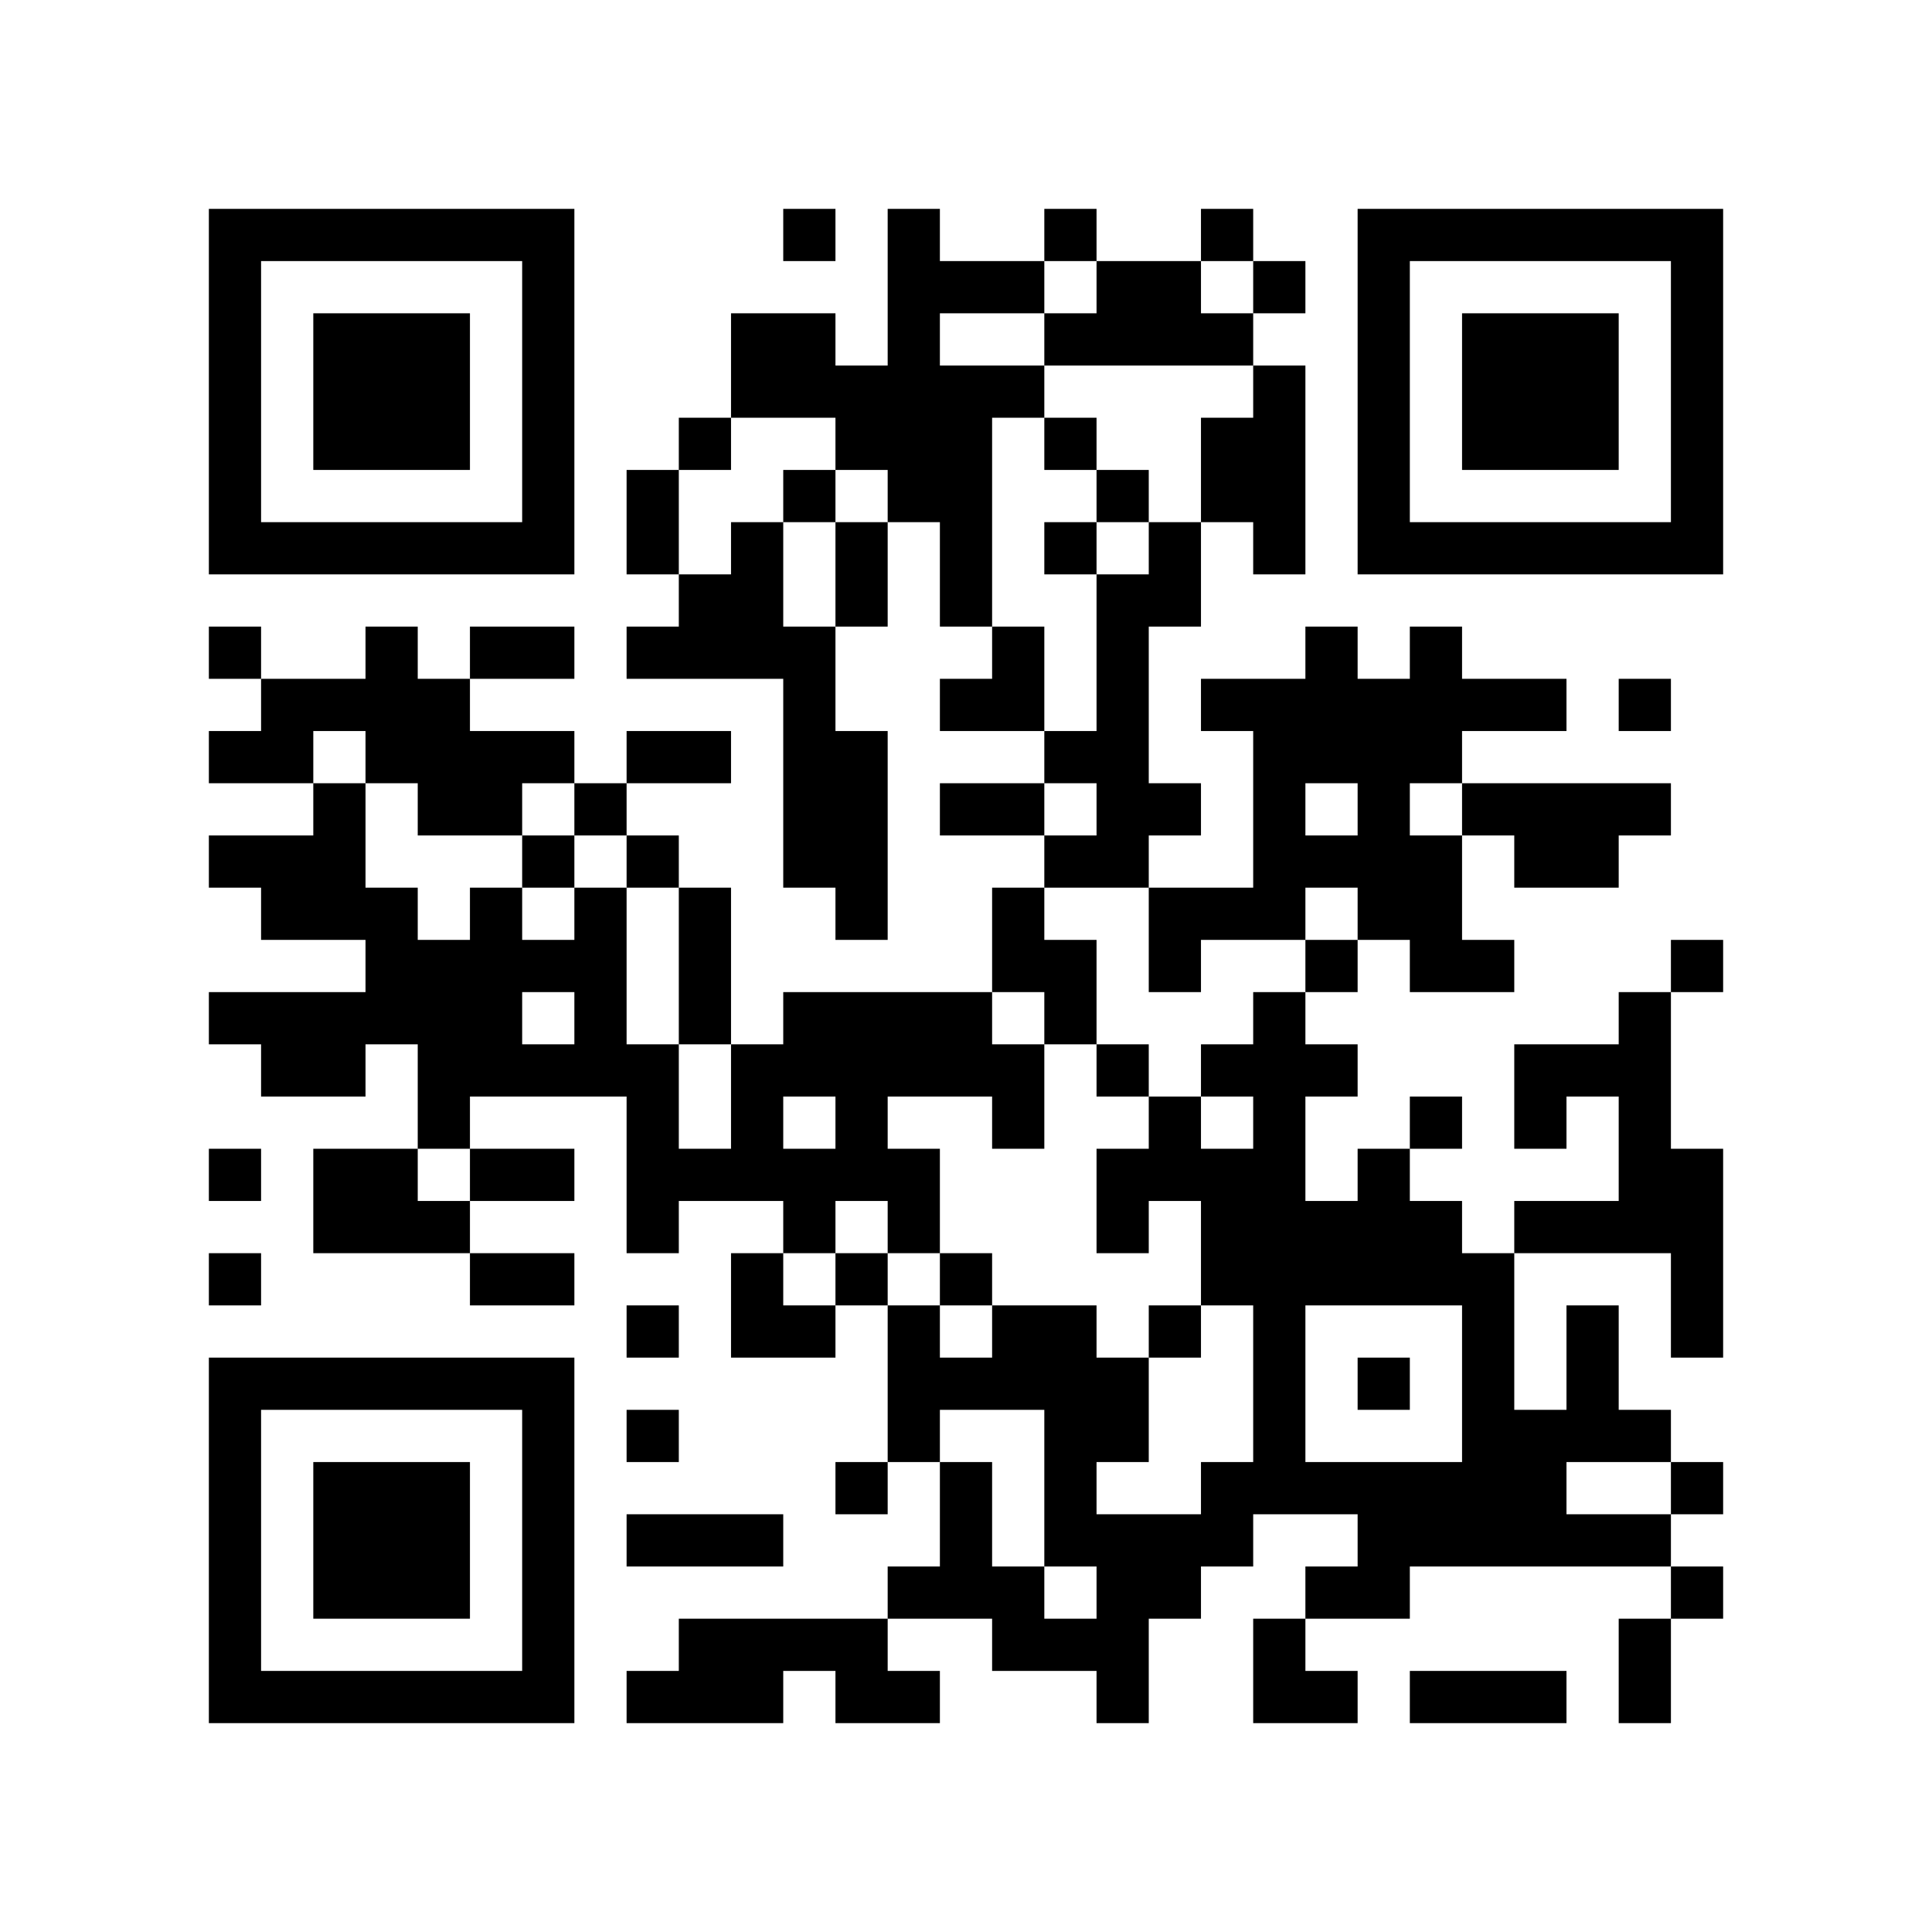
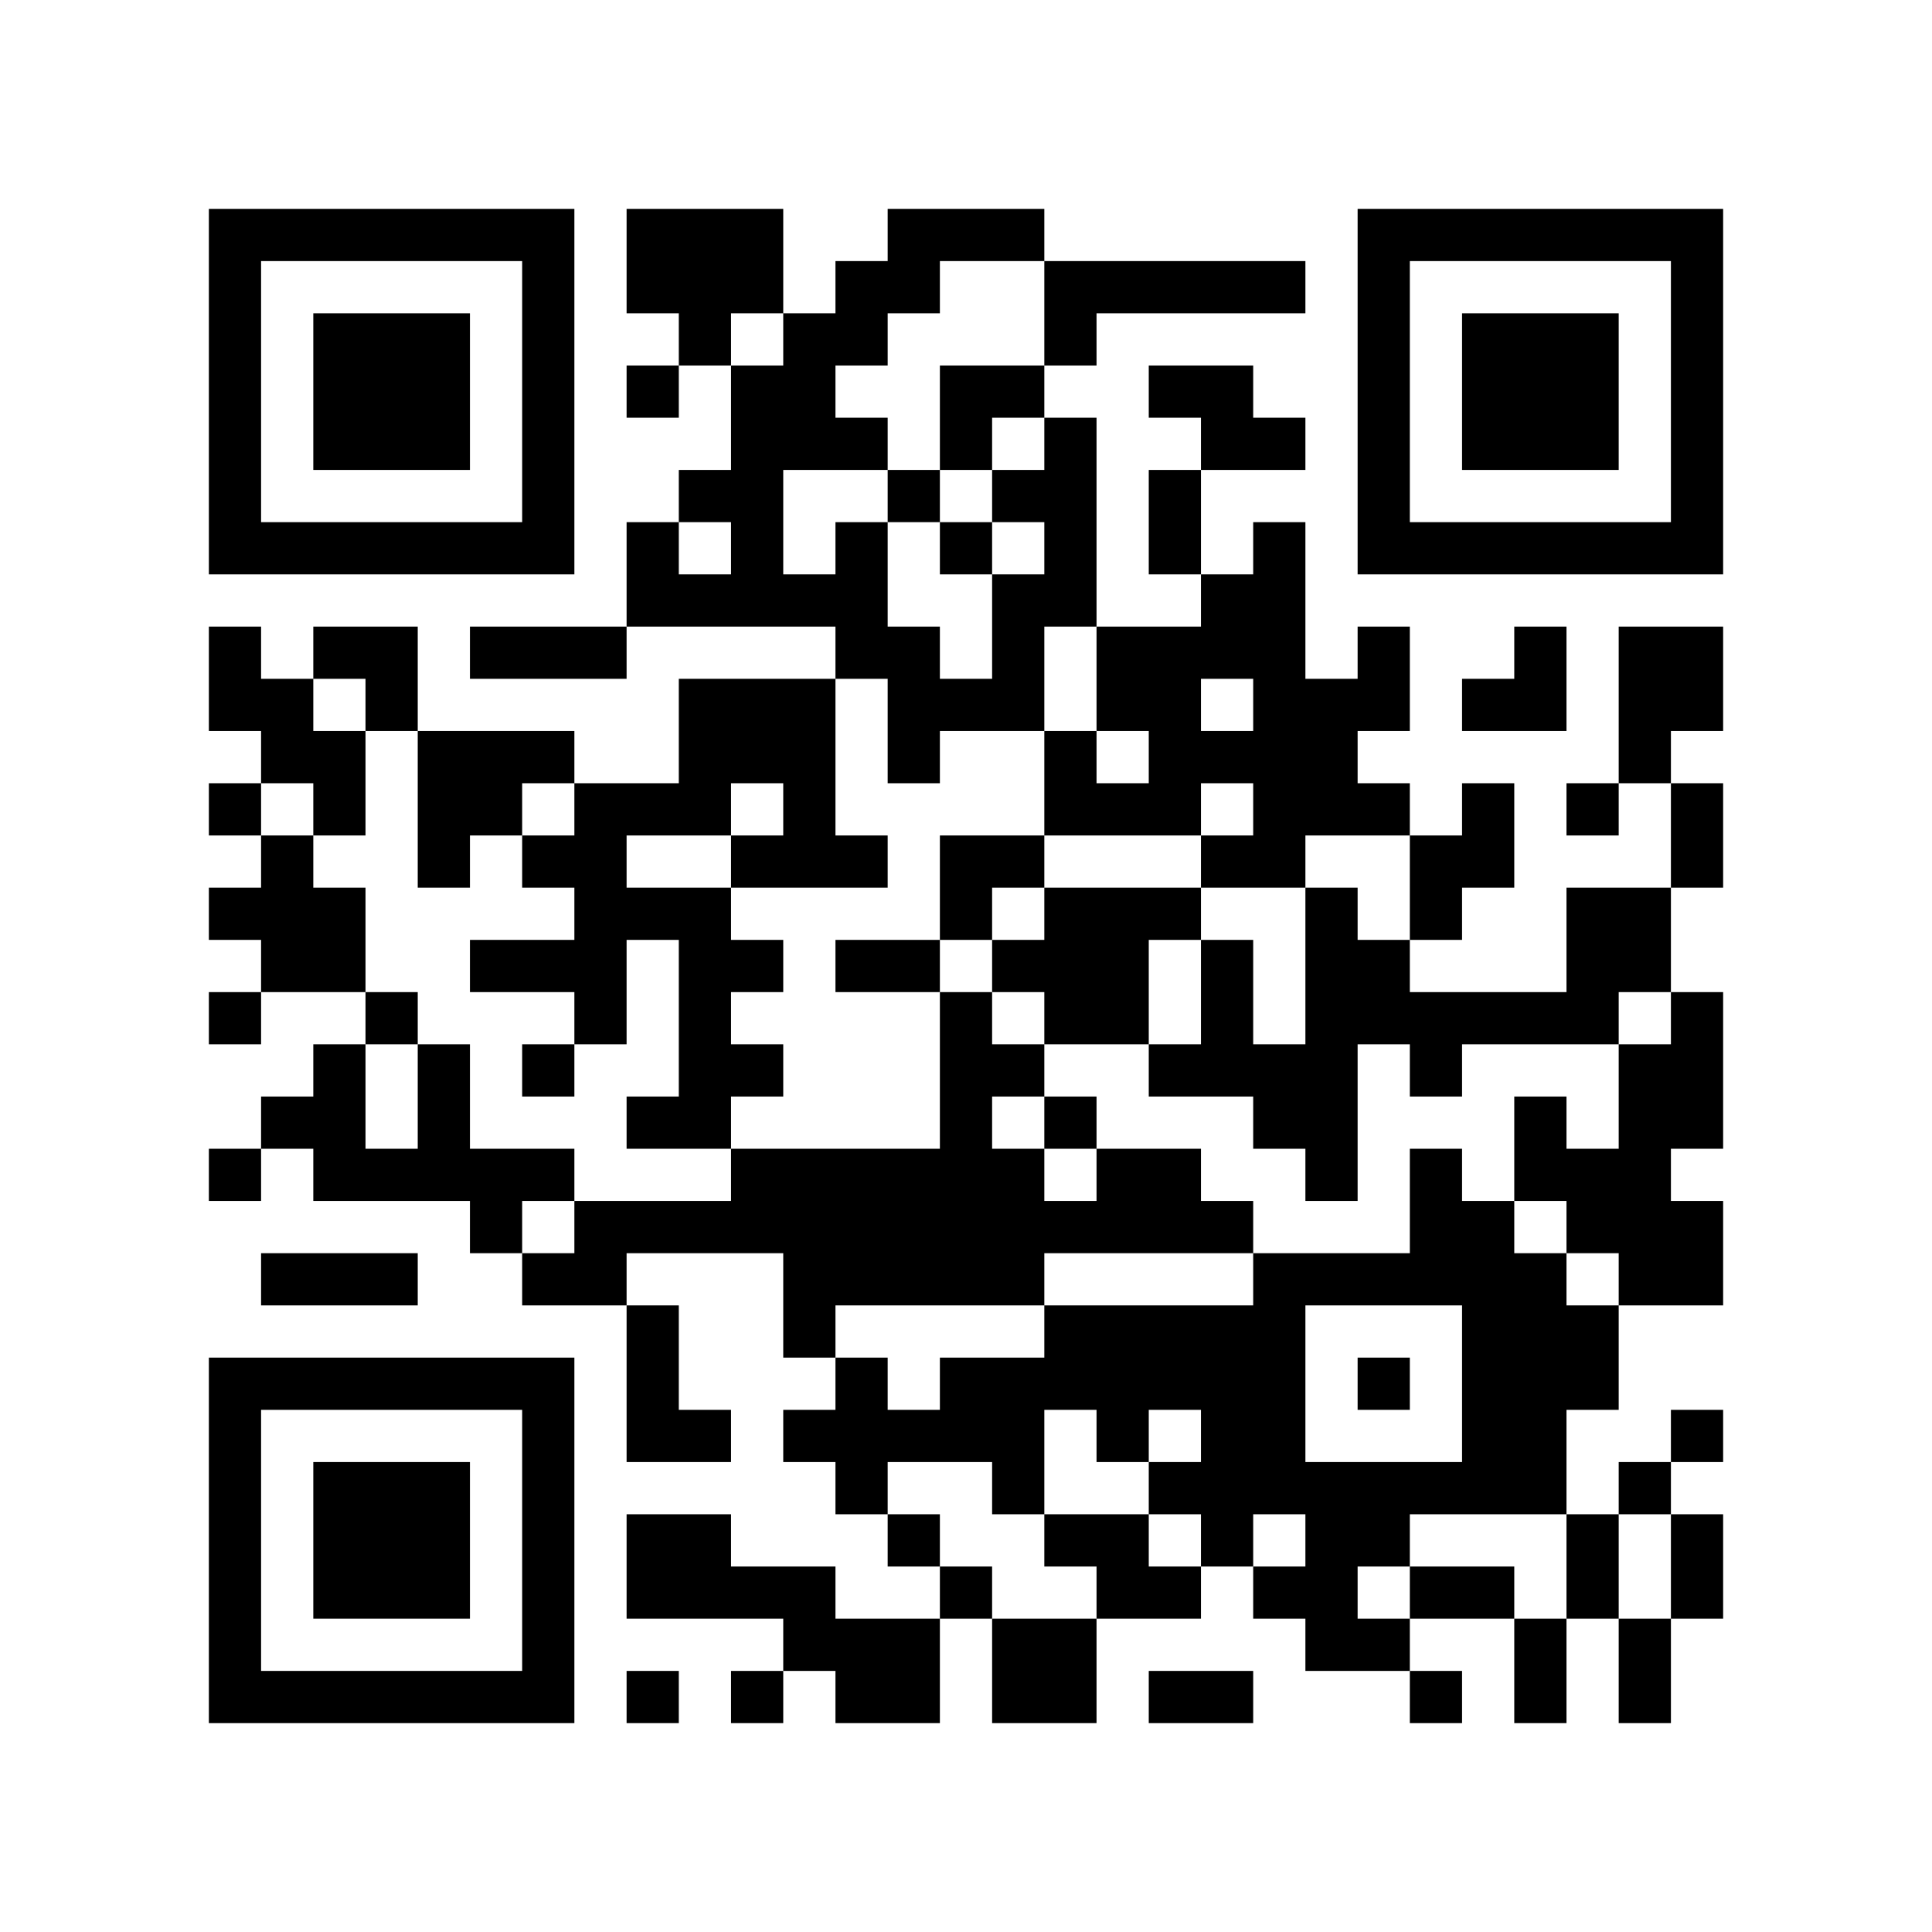
<svg xmlns="http://www.w3.org/2000/svg" width="37mm" height="37mm" version="1.1" viewBox="0 0 37 37">
  <rect fill="white" x="0" y="0" width="100%" height="100%" />
-   <path style="fill:#000000;fill-opacity:1;fill-rule:nonzero;stroke:none" d="M 10 32 L 10 33 L 11 33 L 11 32 z M 25 32 L 25 33 L 26 33 L 26 32 z M 23 8 L 23 9 L 24 9 L 24 8 z M 26 23 L 26 24 L 27 24 L 27 23 z M 12 9 L 12 10 L 13 10 L 13 9 z M 14 11 L 14 12 L 15 12 L 15 11 z M 28 18 L 28 19 L 29 19 L 29 18 z M 18 5 L 18 6 L 19 6 L 19 5 z M 16 21 L 16 22 L 17 22 L 17 21 z M 5 32 L 5 33 L 6 33 L 6 32 z M 30 16 L 30 17 L 31 17 L 31 16 z M 7 6 L 7 7 L 8 7 L 8 6 z M 20 4 L 20 5 L 21 5 L 21 4 z M 10 27 L 10 28 L 11 28 L 11 27 z M 23 17 L 23 18 L 24 18 L 24 17 z M 27 23 L 27 24 L 28 24 L 28 23 z M 12 16 L 12 17 L 13 17 L 13 16 z M 26 16 L 26 17 L 27 17 L 27 16 z M 27 13 L 27 14 L 28 14 L 28 13 z M 12 22 L 12 23 L 13 23 L 13 22 z M 15 19 L 15 20 L 16 20 L 16 19 z M 28 25 L 28 26 L 29 26 L 29 25 z M 29 20 L 29 21 L 30 21 L 30 20 z M 19 17 L 19 18 L 20 18 L 20 17 z M 6 22 L 6 23 L 7 23 L 7 22 z M 30 27 L 30 28 L 31 28 L 31 27 z M 31 10 L 31 11 L 32 11 L 32 10 z M 5 19 L 5 20 L 6 20 L 6 19 z M 32 5 L 32 6 L 33 6 L 33 5 z M 6 16 L 6 17 L 7 17 L 7 16 z M 10 18 L 10 19 L 11 19 L 11 18 z M 23 22 L 23 23 L 24 23 L 24 22 z M 11 19 L 11 20 L 12 20 L 12 19 z M 24 25 L 24 26 L 25 26 L 25 25 z M 25 12 L 25 13 L 26 13 L 26 12 z M 27 10 L 27 11 L 28 11 L 28 10 z M 12 29 L 12 30 L 13 30 L 13 29 z M 28 32 L 28 33 L 29 33 L 29 32 z M 16 11 L 16 12 L 17 12 L 17 11 z M 29 29 L 29 30 L 30 30 L 30 29 z M 4 9 L 4 10 L 5 10 L 5 9 z M 28 6 L 28 7 L 29 7 L 29 6 z M 5 4 L 5 5 L 6 5 L 6 4 z M 29 7 L 29 8 L 30 8 L 30 7 z M 8 15 L 8 16 L 9 16 L 9 15 z M 32 28 L 32 29 L 33 29 L 33 28 z M 9 14 L 9 15 L 10 15 L 10 14 z M 7 26 L 7 27 L 8 27 L 8 26 z M 10 5 L 10 6 L 11 6 L 11 5 z M 8 21 L 8 22 L 9 22 L 9 21 z M 9 24 L 9 25 L 10 25 L 10 24 z M 24 32 L 24 33 L 25 33 L 25 32 z M 10 31 L 10 32 L 11 32 L 11 31 z M 18 30 L 18 31 L 19 31 L 19 30 z M 15 23 L 15 24 L 16 24 L 16 23 z M 30 29 L 30 30 L 31 30 L 31 29 z M 4 32 L 4 33 L 5 33 L 5 32 z M 28 13 L 28 14 L 29 14 L 29 13 z M 16 24 L 16 25 L 17 25 L 17 24 z M 29 8 L 29 9 L 30 9 L 30 8 z M 30 7 L 30 8 L 31 8 L 31 7 z M 8 28 L 8 29 L 9 29 L 9 28 z M 24 31 L 24 32 L 25 32 L 25 31 z M 10 22 L 10 23 L 11 23 L 11 22 z M 25 30 L 25 31 L 26 31 L 26 30 z M 21 14 L 21 15 L 22 15 L 22 14 z M 24 5 L 24 6 L 25 6 L 25 5 z M 22 21 L 22 22 L 23 22 L 23 21 z M 27 24 L 27 25 L 28 25 L 28 24 z M 26 15 L 26 16 L 27 16 L 27 15 z M 15 12 L 15 13 L 16 13 L 16 12 z M 18 11 L 18 12 L 19 12 L 19 11 z M 17 22 L 17 23 L 18 23 L 18 22 z M 6 29 L 6 30 L 7 30 L 7 29 z M 7 8 L 7 9 L 8 9 L 8 8 z M 32 8 L 32 9 L 33 9 L 33 8 z M 9 10 L 9 11 L 10 11 L 10 10 z M 20 6 L 20 7 L 21 7 L 21 6 z M 11 20 L 11 21 L 12 21 L 12 20 z M 20 28 L 20 29 L 21 29 L 21 28 z M 26 6 L 26 7 L 27 7 L 27 6 z M 13 19 L 13 20 L 14 20 L 14 19 z M 28 27 L 28 28 L 29 28 L 29 27 z M 16 14 L 16 15 L 17 15 L 17 14 z M 6 20 L 6 21 L 7 21 L 7 20 z M 30 25 L 30 26 L 31 26 L 31 25 z M 4 4 L 4 5 L 5 5 L 5 4 z M 7 17 L 7 18 L 8 18 L 8 17 z M 5 17 L 5 18 L 6 18 L 6 17 z M 8 18 L 8 19 L 9 19 L 9 18 z M 32 7 L 32 8 L 33 8 L 33 7 z M 9 19 L 9 20 L 10 20 L 10 19 z M 7 23 L 7 24 L 8 24 L 8 23 z M 10 16 L 10 17 L 11 17 L 11 16 z M 23 24 L 23 25 L 24 25 L 24 24 z M 24 27 L 24 28 L 25 28 L 25 27 z M 26 9 L 26 10 L 27 10 L 27 9 z M 27 4 L 27 5 L 28 5 L 28 4 z M 14 21 L 14 22 L 15 22 L 15 21 z M 17 8 L 17 9 L 18 9 L 18 8 z M 28 8 L 28 9 L 29 9 L 29 8 z M 31 21 L 31 22 L 32 22 L 32 21 z M 5 10 L 5 11 L 6 11 L 6 10 z M 32 30 L 32 31 L 33 31 L 33 30 z M 30 10 L 30 11 L 31 11 L 31 10 z M 9 12 L 9 13 L 10 13 L 10 12 z M 7 28 L 7 29 L 8 29 L 8 28 z M 8 23 L 8 24 L 9 24 L 9 23 z M 9 22 L 9 23 L 10 23 L 10 22 z M 20 26 L 20 27 L 21 27 L 21 26 z M 10 29 L 10 30 L 11 30 L 11 29 z M 21 27 L 21 28 L 22 28 L 22 27 z M 24 8 L 24 9 L 25 9 L 25 8 z M 27 29 L 27 30 L 28 30 L 28 29 z M 18 28 L 18 29 L 19 29 L 19 28 z M 15 25 L 15 26 L 16 26 L 16 25 z M 28 15 L 28 16 L 29 16 L 29 15 z M 17 27 L 17 28 L 18 28 L 18 27 z M 6 32 L 6 33 L 7 33 L 7 32 z M 8 30 L 8 31 L 9 31 L 9 30 z M 10 20 L 10 21 L 11 21 L 11 20 z M 25 28 L 25 29 L 26 29 L 26 28 z M 21 12 L 21 13 L 22 13 L 22 12 z M 24 7 L 24 8 L 25 8 L 25 7 z M 26 13 L 26 14 L 27 14 L 27 13 z M 13 8 L 13 9 L 14 9 L 14 8 z M 27 16 L 27 17 L 28 17 L 28 16 z M 14 7 L 14 8 L 15 8 L 15 7 z M 19 30 L 19 31 L 20 31 L 20 30 z M 15 14 L 15 15 L 16 15 L 16 14 z M 18 9 L 18 10 L 19 10 L 19 9 z M 16 17 L 16 18 L 17 18 L 17 17 z M 5 20 L 5 21 L 6 21 L 6 20 z M 29 23 L 29 24 L 30 24 L 30 23 z M 17 20 L 17 21 L 18 21 L 18 20 z M 7 10 L 7 11 L 8 11 L 8 10 z M 5 14 L 5 15 L 6 15 L 6 14 z M 32 10 L 32 11 L 33 11 L 33 10 z M 20 8 L 20 9 L 21 9 L 21 8 z M 21 5 L 21 6 L 22 6 L 22 5 z M 24 14 L 24 15 L 25 15 L 25 14 z M 22 10 L 22 11 L 23 11 L 23 10 z M 21 31 L 21 32 L 22 32 L 22 31 z M 26 4 L 26 5 L 27 5 L 27 4 z M 13 17 L 13 18 L 14 18 L 14 17 z M 15 7 L 15 8 L 16 8 L 16 7 z M 28 29 L 28 30 L 29 30 L 29 29 z M 16 8 L 16 9 L 17 9 L 17 8 z M 14 24 L 14 25 L 15 25 L 15 24 z M 19 13 L 19 14 L 20 14 L 20 13 z M 30 23 L 30 24 L 31 24 L 31 23 z M 4 6 L 4 7 L 5 7 L 5 6 z M 7 19 L 7 20 L 8 20 L 8 19 z M 9 17 L 9 18 L 10 18 L 10 17 z M 10 6 L 10 7 L 11 7 L 11 6 z M 8 26 L 8 27 L 9 27 L 9 26 z M 11 15 L 11 16 L 12 16 L 12 15 z M 24 21 L 24 22 L 25 22 L 25 21 z M 22 5 L 22 6 L 23 6 L 23 5 z M 25 24 L 25 25 L 26 25 L 26 24 z M 21 32 L 21 33 L 22 33 L 22 32 z M 16 7 L 16 8 L 17 8 L 17 7 z M 19 26 L 19 27 L 20 27 L 20 26 z M 17 6 L 17 7 L 18 7 L 18 6 z M 4 29 L 4 30 L 5 30 L 5 29 z M 28 10 L 28 11 L 29 11 L 29 10 z M 31 23 L 31 24 L 32 24 L 32 23 z M 17 32 L 17 33 L 18 33 L 18 32 z M 32 24 L 32 25 L 33 25 L 33 24 z M 6 7 L 6 8 L 7 8 L 7 7 z M 30 8 L 30 9 L 31 9 L 31 8 z M 7 30 L 7 31 L 8 31 L 8 30 z M 31 13 L 31 14 L 32 14 L 32 13 z M 10 9 L 10 10 L 11 10 L 11 9 z M 9 20 L 9 21 L 10 21 L 10 20 z M 24 28 L 24 29 L 25 29 L 25 28 z M 23 9 L 23 10 L 24 10 L 24 9 z M 26 22 L 26 23 L 27 23 L 27 22 z M 24 10 L 24 11 L 25 11 L 25 10 z M 22 22 L 22 23 L 23 23 L 23 22 z M 14 10 L 14 11 L 15 11 L 15 10 z M 16 20 L 16 21 L 17 21 L 17 20 z M 17 25 L 17 26 L 18 26 L 18 25 z M 32 23 L 32 24 L 33 24 L 33 23 z M 6 30 L 6 31 L 7 31 L 7 30 z M 7 7 L 7 8 L 8 8 L 8 7 z M 8 8 L 8 9 L 9 9 L 9 8 z M 20 19 L 20 20 L 21 20 L 21 19 z M 10 26 L 10 27 L 11 27 L 11 26 z M 24 17 L 24 18 L 25 18 L 25 17 z M 22 17 L 22 18 L 23 18 L 23 17 z M 13 14 L 13 15 L 14 15 L 14 14 z M 27 18 L 27 19 L 28 19 L 28 18 z M 12 21 L 12 22 L 13 22 L 13 21 z M 15 16 L 15 17 L 16 17 L 16 16 z M 4 27 L 4 28 L 5 28 L 5 27 z M 28 24 L 28 25 L 29 25 L 29 24 z M 18 15 L 18 16 L 19 16 L 19 15 z M 16 19 L 16 20 L 17 20 L 17 19 z M 5 26 L 5 27 L 6 27 L 6 26 z M 29 21 L 29 22 L 30 22 L 30 21 z M 30 26 L 30 27 L 31 27 L 31 26 z M 7 12 L 7 13 L 8 13 L 8 12 z M 8 7 L 8 8 L 9 8 L 9 7 z M 32 4 L 32 5 L 33 5 L 33 4 z M 6 19 L 6 20 L 7 20 L 7 19 z M 20 10 L 20 11 L 21 11 L 21 10 z M 23 23 L 23 24 L 24 24 L 24 23 z M 21 11 L 21 12 L 22 12 L 22 11 z M 24 24 L 24 25 L 25 25 L 25 24 z M 25 13 L 25 14 L 26 14 L 26 13 z M 21 29 L 21 30 L 22 30 L 22 29 z M 26 10 L 26 11 L 27 11 L 27 10 z M 14 12 L 14 13 L 15 13 L 15 12 z M 15 9 L 15 10 L 16 10 L 16 9 z M 16 10 L 16 11 L 17 11 L 17 10 z M 14 22 L 14 23 L 15 23 L 15 22 z M 19 15 L 19 16 L 20 16 L 20 15 z M 15 31 L 15 32 L 16 32 L 16 31 z M 4 8 L 4 9 L 5 9 L 5 8 z M 16 32 L 16 33 L 17 33 L 17 32 z M 31 32 L 31 33 L 32 33 L 32 32 z M 8 14 L 8 15 L 9 15 L 9 14 z M 6 10 L 6 11 L 7 11 L 7 10 z M 9 15 L 9 16 L 10 16 L 10 15 z M 10 4 L 10 5 L 11 5 L 11 4 z M 8 20 L 8 21 L 9 21 L 9 20 z M 23 28 L 23 29 L 24 29 L 24 28 z M 24 23 L 24 24 L 25 24 L 25 23 z M 10 30 L 10 31 L 11 31 L 11 30 z M 21 22 L 21 23 L 22 23 L 22 22 z M 26 29 L 26 30 L 27 30 L 27 29 z M 22 29 L 22 30 L 23 30 L 23 29 z M 27 32 L 27 33 L 28 33 L 28 32 z M 19 20 L 19 21 L 20 21 L 20 20 z M 17 4 L 17 5 L 18 5 L 18 4 z M 15 20 L 15 21 L 16 21 L 16 20 z M 4 31 L 4 32 L 5 32 L 5 31 z M 16 31 L 16 32 L 17 32 L 17 31 z M 17 30 L 17 31 L 18 31 L 18 30 z M 30 6 L 30 7 L 31 7 L 31 6 z M 7 32 L 7 33 L 8 33 L 8 32 z M 31 15 L 31 16 L 32 16 L 32 15 z M 20 14 L 20 15 L 21 15 L 21 14 z M 21 15 L 21 16 L 22 16 L 22 15 z M 12 10 L 12 11 L 13 11 L 13 10 z M 26 14 L 26 15 L 27 15 L 27 14 z M 13 11 L 13 12 L 14 12 L 14 11 z M 15 13 L 15 14 L 16 14 L 16 13 z M 4 22 L 4 23 L 5 23 L 5 22 z M 18 10 L 18 11 L 19 11 L 19 10 z M 16 22 L 16 23 L 17 23 L 17 22 z M 17 23 L 17 24 L 18 24 L 18 23 z M 6 28 L 6 29 L 7 29 L 7 28 z M 4 12 L 4 13 L 5 13 L 5 12 z M 31 4 L 31 5 L 32 5 L 32 4 z M 8 10 L 8 11 L 9 11 L 9 10 z M 10 24 L 10 25 L 11 25 L 11 24 z M 21 16 L 21 17 L 22 17 L 22 16 z M 24 19 L 24 20 L 25 20 L 25 19 z M 22 15 L 22 16 L 23 16 L 23 15 z M 25 18 L 25 19 L 26 19 L 26 18 z M 26 17 L 26 18 L 27 18 L 27 17 z M 13 12 L 13 13 L 14 13 L 14 12 z M 27 12 L 27 13 L 28 13 L 28 12 z M 12 23 L 12 24 L 13 24 L 13 23 z M 13 22 L 13 23 L 14 23 L 14 22 z M 28 26 L 28 27 L 29 27 L 29 26 z M 18 13 L 18 14 L 19 14 L 19 13 z M 29 27 L 29 28 L 30 28 L 30 27 z M 6 23 L 6 24 L 7 24 L 7 23 z M 4 19 L 4 20 L 5 20 L 5 19 z M 7 14 L 7 15 L 8 15 L 8 14 z M 31 29 L 31 30 L 32 30 L 32 29 z M 32 6 L 32 7 L 33 7 L 33 6 z M 6 17 L 6 18 L 7 18 L 7 17 z M 9 4 L 9 5 L 10 5 L 10 4 z M 21 9 L 21 10 L 22 10 L 22 9 z M 11 18 L 11 19 L 12 19 L 12 18 z M 24 26 L 24 27 L 25 27 L 25 26 z M 22 6 L 22 7 L 23 7 L 23 6 z M 26 8 L 26 9 L 27 9 L 27 8 z M 13 31 L 13 32 L 14 32 L 14 31 z M 18 20 L 18 21 L 19 21 L 19 20 z M 14 20 L 14 21 L 15 21 L 15 20 z M 29 28 L 29 29 L 30 29 L 30 28 z M 19 25 L 19 26 L 20 26 L 20 25 z M 17 9 L 17 10 L 18 10 L 18 9 z M 4 10 L 4 11 L 5 11 L 5 10 z M 28 7 L 28 8 L 29 8 L 29 7 z M 29 6 L 29 7 L 30 7 L 30 6 z M 6 8 L 6 9 L 7 9 L 7 8 z M 7 29 L 7 30 L 8 30 L 8 29 z M 10 10 L 10 11 L 11 11 L 11 10 z M 20 25 L 20 26 L 21 26 L 21 25 z M 10 28 L 10 29 L 11 29 L 11 28 z M 25 20 L 25 21 L 26 21 L 26 20 z M 23 4 L 23 5 L 24 5 L 24 4 z M 21 20 L 21 21 L 22 21 L 22 20 z M 13 32 L 13 33 L 14 33 L 14 32 z M 14 31 L 14 32 L 15 32 L 15 31 z M 15 22 L 15 23 L 16 23 L 16 22 z M 31 27 L 31 28 L 32 28 L 32 27 z M 29 15 L 29 16 L 30 16 L 30 15 z M 30 4 L 30 5 L 31 5 L 31 4 z M 8 29 L 8 30 L 9 30 L 9 29 z M 32 18 L 32 19 L 33 19 L 33 18 z M 9 32 L 9 33 L 10 33 L 10 32 z M 20 16 L 20 17 L 21 17 L 21 16 z M 23 13 L 23 14 L 24 14 L 24 13 z M 21 13 L 21 14 L 22 14 L 22 13 z M 26 26 L 26 27 L 27 27 L 27 26 z M 22 18 L 22 19 L 23 19 L 23 18 z M 12 12 L 12 13 L 13 13 L 13 12 z M 27 17 L 27 18 L 28 18 L 28 17 z M 14 6 L 14 7 L 15 7 L 15 6 z M 19 31 L 19 32 L 20 32 L 20 31 z M 15 15 L 15 16 L 16 16 L 16 15 z M 4 24 L 4 25 L 5 25 L 5 24 z M 18 8 L 18 9 L 19 9 L 19 8 z M 16 16 L 16 17 L 17 17 L 17 16 z M 29 16 L 29 17 L 30 17 L 30 16 z M 19 5 L 19 6 L 20 6 L 20 5 z M 6 26 L 6 27 L 7 27 L 7 26 z M 30 15 L 30 16 L 31 16 L 31 15 z M 4 14 L 4 15 L 5 15 L 5 14 z M 8 4 L 8 5 L 9 5 L 9 4 z M 32 9 L 32 10 L 33 10 L 33 9 z M 10 14 L 10 15 L 11 15 L 11 14 z M 21 6 L 21 7 L 22 7 L 22 6 z M 24 13 L 24 14 L 25 14 L 25 13 z M 20 29 L 20 30 L 21 30 L 21 29 z M 25 16 L 25 17 L 26 17 L 26 16 z M 26 7 L 26 8 L 27 8 L 27 7 z M 13 18 L 13 19 L 14 19 L 14 18 z M 27 14 L 27 15 L 28 15 L 28 14 z M 12 25 L 12 26 L 13 26 L 13 25 z M 15 4 L 15 5 L 16 5 L 16 4 z M 28 28 L 28 29 L 29 29 L 29 28 z M 18 19 L 18 20 L 19 20 L 19 19 z M 16 15 L 16 16 L 17 16 L 17 15 z M 19 18 L 19 19 L 20 19 L 20 18 z M 4 5 L 4 6 L 5 6 L 5 5 z M 31 31 L 31 32 L 32 32 L 32 31 z M 5 16 L 5 17 L 6 17 L 6 16 z M 8 19 L 8 20 L 9 20 L 9 19 z M 6 15 L 6 16 L 7 16 L 7 15 z M 9 18 L 9 19 L 10 19 L 10 18 z M 7 22 L 7 23 L 8 23 L 8 22 z M 24 20 L 24 21 L 25 21 L 25 20 z M 26 30 L 26 31 L 27 31 L 27 30 z M 22 30 L 22 31 L 23 31 L 23 30 z M 12 32 L 12 33 L 13 33 L 13 32 z M 13 29 L 13 30 L 14 30 L 14 29 z M 18 26 L 18 27 L 19 27 L 19 26 z M 17 7 L 17 8 L 18 8 L 18 7 z M 4 28 L 4 29 L 5 29 L 5 28 z M 16 28 L 16 29 L 17 29 L 17 28 z M 31 20 L 31 21 L 32 21 L 32 20 z M 29 4 L 29 5 L 30 5 L 30 4 z M 6 6 L 6 7 L 7 7 L 7 6 z M 10 8 L 10 9 L 11 9 L 11 8 z M 8 32 L 8 33 L 9 33 L 9 32 z M 20 27 L 20 28 L 21 28 L 21 27 z M 23 6 L 23 7 L 24 7 L 24 6 z M 21 26 L 21 27 L 22 27 L 22 26 z M 24 9 L 24 10 L 25 10 L 25 9 z M 22 25 L 22 26 L 23 26 L 23 25 z M 27 28 L 27 29 L 28 29 L 28 28 z M 18 29 L 18 30 L 19 30 L 19 29 z M 14 29 L 14 30 L 15 30 L 15 29 z M 18 7 L 18 8 L 19 8 L 19 7 z M 29 13 L 29 14 L 30 14 L 30 13 z M 17 26 L 17 27 L 18 27 L 18 26 z M 32 22 L 32 23 L 33 23 L 33 22 z M 7 4 L 7 5 L 8 5 L 8 4 z M 31 19 L 31 20 L 32 20 L 32 19 z M 20 18 L 20 19 L 21 19 L 21 18 z M 26 24 L 26 25 L 27 25 L 27 24 z M 24 16 L 24 17 L 25 17 L 25 16 z M 27 21 L 27 22 L 28 22 L 28 21 z M 12 14 L 12 15 L 13 15 L 13 14 z M 12 20 L 12 21 L 13 21 L 13 20 z M 4 26 L 4 27 L 5 27 L 5 26 z M 19 7 L 19 8 L 20 8 L 20 7 z M 17 19 L 17 20 L 18 20 L 18 19 z M 4 16 L 4 17 L 5 17 L 5 16 z M 7 13 L 7 14 L 8 14 L 8 13 z M 5 13 L 5 14 L 6 14 L 6 13 z M 8 6 L 8 7 L 9 7 L 9 6 z M 10 12 L 10 13 L 11 13 L 11 12 z M 23 20 L 23 21 L 24 21 L 24 20 z M 11 17 L 11 18 L 12 18 L 12 17 z M 24 15 L 24 16 L 25 16 L 25 15 z M 22 11 L 22 12 L 23 12 L 23 11 z M 20 31 L 20 32 L 21 32 L 21 31 z M 25 14 L 25 15 L 26 15 L 26 14 z M 21 30 L 21 31 L 22 31 L 22 30 z M 26 5 L 26 6 L 27 6 L 27 5 z M 12 27 L 12 28 L 13 28 L 13 27 z M 15 6 L 15 7 L 16 7 L 16 6 z M 14 25 L 14 26 L 15 26 L 15 25 z M 19 12 L 19 13 L 20 13 L 20 12 z M 30 20 L 30 21 L 31 21 L 31 20 z M 4 7 L 4 8 L 5 8 L 5 7 z M 28 4 L 28 5 L 29 5 L 29 4 z M 7 18 L 7 19 L 8 19 L 8 18 z M 8 13 L 8 14 L 9 14 L 9 13 z M 6 13 L 6 14 L 7 14 L 7 13 z M 10 7 L 10 8 L 11 8 L 11 7 z M 23 29 L 23 30 L 24 30 L 24 29 z M 9 26 L 9 27 L 10 27 L 10 26 z M 24 22 L 24 23 L 25 23 L 25 22 z M 25 23 L 25 24 L 26 24 L 26 23 z M 21 23 L 21 24 L 22 24 L 22 23 z M 26 28 L 26 29 L 27 29 L 27 28 z M 18 24 L 18 25 L 19 25 L 19 24 z M 14 32 L 14 33 L 15 33 L 15 32 z M 29 32 L 29 33 L 30 33 L 30 32 z M 19 21 L 19 22 L 20 22 L 20 21 z M 17 5 L 17 6 L 18 6 L 18 5 z M 4 30 L 4 31 L 5 31 L 5 30 z M 31 22 L 31 23 L 32 23 L 32 22 z M 29 10 L 29 11 L 30 11 L 30 10 z M 32 25 L 32 26 L 33 26 L 33 25 z M 6 4 L 6 5 L 7 5 L 7 4 z" id="qr-path" />
+   <path style="fill:#000000;fill-opacity:1;fill-rule:nonzero;stroke:none" d="M 10 32 L 10 33 L 11 33 L 11 32 z M 23 8 L 23 9 L 24 9 L 24 8 z M 24 11 L 24 12 L 25 12 L 25 11 z M 22 23 L 22 24 L 23 24 L 23 23 z M 27 30 L 27 31 L 28 31 L 28 30 z M 13 4 L 13 5 L 14 5 L 14 4 z M 14 11 L 14 12 L 15 12 L 15 11 z M 5 32 L 5 33 L 6 33 L 6 32 z M 29 19 L 29 20 L 30 20 L 30 19 z M 17 24 L 17 25 L 18 25 L 18 24 z M 7 6 L 7 7 L 8 7 L 8 6 z M 10 27 L 10 28 L 11 28 L 11 27 z M 21 17 L 21 18 L 22 18 L 22 17 z M 22 14 L 22 15 L 23 15 L 23 14 z M 27 23 L 27 24 L 28 24 L 28 23 z M 25 19 L 25 20 L 26 20 L 26 19 z M 13 13 L 13 14 L 14 14 L 14 13 z M 14 18 L 14 19 L 15 19 L 15 18 z M 13 23 L 13 24 L 14 24 L 14 23 z M 28 25 L 28 26 L 29 26 L 29 25 z M 16 12 L 16 13 L 17 13 L 17 12 z M 6 22 L 6 23 L 7 23 L 7 22 z M 31 10 L 31 11 L 32 11 L 32 10 z M 8 16 L 8 17 L 9 17 L 9 16 z M 32 5 L 32 6 L 33 6 L 33 5 z M 20 11 L 20 12 L 21 12 L 21 11 z M 10 18 L 10 19 L 11 19 L 11 18 z M 11 19 L 11 20 L 12 20 L 12 19 z M 24 25 L 24 26 L 25 26 L 25 25 z M 22 9 L 22 10 L 23 10 L 23 9 z M 27 10 L 27 11 L 28 11 L 28 10 z M 14 13 L 14 14 L 15 14 L 15 13 z M 12 29 L 12 30 L 13 30 L 13 29 z M 15 8 L 15 9 L 16 9 L 16 8 z M 18 23 L 18 24 L 19 24 L 19 23 z M 16 11 L 16 12 L 17 12 L 17 11 z M 14 23 L 14 24 L 15 24 L 15 23 z M 15 30 L 15 31 L 16 31 L 16 30 z M 4 9 L 4 10 L 5 10 L 5 9 z M 28 6 L 28 7 L 29 7 L 29 6 z M 5 4 L 5 5 L 6 5 L 6 4 z M 29 7 L 29 8 L 30 8 L 30 7 z M 8 15 L 8 16 L 9 16 L 9 15 z M 9 14 L 9 15 L 10 15 L 10 14 z M 7 26 L 7 27 L 8 27 L 8 26 z M 10 5 L 10 6 L 11 6 L 11 5 z M 8 21 L 8 22 L 9 22 L 9 21 z M 10 31 L 10 32 L 11 32 L 11 31 z M 25 21 L 25 22 L 26 22 L 26 21 z M 23 5 L 23 6 L 24 6 L 24 5 z M 22 26 L 22 27 L 23 27 L 23 26 z M 12 4 L 12 5 L 13 5 L 13 4 z M 18 30 L 18 31 L 19 31 L 19 30 z M 14 30 L 14 31 L 15 31 L 15 30 z M 19 23 L 19 24 L 20 24 L 20 23 z M 15 23 L 15 24 L 16 24 L 16 23 z M 30 29 L 30 30 L 31 30 L 31 29 z M 4 32 L 4 33 L 5 33 L 5 32 z M 28 13 L 28 14 L 29 14 L 29 13 z M 16 24 L 16 25 L 17 25 L 17 24 z M 31 24 L 31 25 L 32 25 L 32 24 z M 29 8 L 29 9 L 30 9 L 30 8 z M 17 29 L 17 30 L 18 30 L 18 29 z M 32 27 L 32 28 L 33 28 L 33 27 z M 30 7 L 30 8 L 31 8 L 31 7 z M 31 14 L 31 15 L 32 15 L 32 14 z M 8 28 L 8 29 L 9 29 L 9 28 z M 20 15 L 20 16 L 21 16 L 21 15 z M 10 22 L 10 23 L 11 23 L 11 22 z M 25 30 L 25 31 L 26 31 L 26 30 z M 24 5 L 24 6 L 25 6 L 25 5 z M 27 24 L 27 25 L 28 25 L 28 24 z M 12 11 L 12 12 L 13 12 L 13 11 z M 26 15 L 26 16 L 27 16 L 27 15 z M 14 9 L 14 10 L 15 10 L 15 9 z M 19 28 L 19 29 L 20 29 L 20 28 z M 16 23 L 16 24 L 17 24 L 17 23 z M 17 22 L 17 23 L 18 23 L 18 22 z M 6 29 L 6 30 L 7 30 L 7 29 z M 4 13 L 4 14 L 5 14 L 5 13 z M 7 8 L 7 9 L 8 9 L 8 8 z M 32 8 L 32 9 L 33 9 L 33 8 z M 9 10 L 9 11 L 10 11 L 10 10 z M 20 6 L 20 7 L 21 7 L 21 6 z M 23 19 L 23 20 L 24 20 L 24 19 z M 24 12 L 24 13 L 25 13 L 25 12 z M 22 12 L 22 13 L 23 13 L 23 12 z M 25 17 L 25 18 L 26 18 L 26 17 z M 26 6 L 26 7 L 27 7 L 27 6 z M 13 19 L 13 20 L 14 20 L 14 19 z M 14 16 L 14 17 L 15 17 L 15 16 z M 13 21 L 13 22 L 14 22 L 14 21 z M 28 27 L 28 28 L 29 28 L 29 27 z M 29 26 L 29 27 L 30 27 L 30 26 z M 6 20 L 6 21 L 7 21 L 7 20 z M 30 25 L 30 26 L 31 26 L 31 25 z M 4 4 L 4 5 L 5 5 L 5 4 z M 31 28 L 31 29 L 32 29 L 32 28 z M 5 17 L 5 18 L 6 18 L 6 17 z M 32 7 L 32 8 L 33 8 L 33 7 z M 6 14 L 6 15 L 7 15 L 7 14 z M 10 16 L 10 17 L 11 17 L 11 16 z M 24 27 L 24 28 L 25 28 L 25 27 z M 22 7 L 22 8 L 23 8 L 23 7 z M 26 9 L 26 10 L 27 10 L 27 9 z M 27 4 L 27 5 L 28 5 L 28 4 z M 13 30 L 13 31 L 14 31 L 14 30 z M 18 21 L 18 22 L 19 22 L 19 21 z M 16 5 L 16 6 L 17 6 L 17 5 z M 19 24 L 19 25 L 20 25 L 20 24 z M 28 8 L 28 9 L 29 9 L 29 8 z M 31 21 L 31 22 L 32 22 L 32 21 z M 5 10 L 5 11 L 6 11 L 6 10 z M 32 30 L 32 31 L 33 31 L 33 30 z M 30 10 L 30 11 L 31 11 L 31 10 z M 9 12 L 9 13 L 10 13 L 10 12 z M 7 28 L 7 29 L 8 29 L 8 28 z M 9 22 L 9 23 L 10 23 L 10 22 z M 20 26 L 20 27 L 21 27 L 21 26 z M 10 29 L 10 30 L 11 30 L 11 29 z M 23 7 L 23 8 L 24 8 L 24 7 z M 21 27 L 21 28 L 22 28 L 22 27 z M 24 8 L 24 9 L 25 9 L 25 8 z M 15 25 L 15 26 L 16 26 L 16 25 z M 28 15 L 28 16 L 29 16 L 29 15 z M 16 26 L 16 27 L 17 27 L 17 26 z M 17 27 L 17 28 L 18 28 L 18 27 z M 32 21 L 32 22 L 33 22 L 33 21 z M 6 32 L 6 33 L 7 33 L 7 32 z M 8 30 L 8 31 L 9 31 L 9 30 z M 32 19 L 32 20 L 33 20 L 33 19 z M 20 17 L 20 18 L 21 18 L 21 17 z M 10 20 L 10 21 L 11 21 L 11 20 z M 25 28 L 25 29 L 26 29 L 26 28 z M 23 12 L 23 13 L 24 13 L 24 12 z M 21 12 L 21 13 L 22 13 L 22 12 z M 26 13 L 26 14 L 27 14 L 27 13 z M 27 16 L 27 17 L 28 17 L 28 16 z M 14 7 L 14 8 L 15 8 L 15 7 z M 15 14 L 15 15 L 16 15 L 16 14 z M 19 4 L 19 5 L 20 5 L 20 4 z M 4 15 L 4 16 L 5 16 L 5 15 z M 7 10 L 7 11 L 8 11 L 8 10 z M 5 14 L 5 15 L 6 15 L 6 14 z M 32 10 L 32 11 L 33 11 L 33 10 z M 20 8 L 20 9 L 21 9 L 21 8 z M 21 5 L 21 6 L 22 6 L 22 5 z M 24 14 L 24 15 L 25 15 L 25 14 z M 22 10 L 22 11 L 23 11 L 23 10 z M 25 15 L 25 16 L 26 16 L 26 15 z M 26 4 L 26 5 L 27 5 L 27 4 z M 13 17 L 13 18 L 14 18 L 14 17 z M 14 14 L 14 15 L 15 15 L 15 14 z M 12 26 L 12 27 L 13 27 L 13 26 z M 15 7 L 15 8 L 16 8 L 16 7 z M 13 27 L 13 28 L 14 28 L 14 27 z M 18 16 L 18 17 L 19 17 L 19 16 z M 16 8 L 16 9 L 17 9 L 17 8 z M 29 24 L 29 25 L 30 25 L 30 24 z M 19 13 L 19 14 L 20 14 L 20 13 z M 17 13 L 17 14 L 18 14 L 18 13 z M 30 23 L 30 24 L 31 24 L 31 23 z M 4 6 L 4 7 L 5 7 L 5 6 z M 7 19 L 7 20 L 8 20 L 8 19 z M 6 12 L 6 13 L 7 13 L 7 12 z M 10 6 L 10 7 L 11 7 L 11 6 z M 8 26 L 8 27 L 9 27 L 9 26 z M 23 26 L 23 27 L 24 27 L 24 26 z M 11 15 L 11 16 L 12 16 L 12 15 z M 24 21 L 24 22 L 25 22 L 25 21 z M 22 5 L 22 6 L 23 6 L 23 5 z M 20 21 L 20 22 L 21 22 L 21 21 z M 25 24 L 25 25 L 26 25 L 26 24 z M 26 31 L 26 32 L 27 32 L 27 31 z M 18 27 L 18 28 L 19 28 L 19 27 z M 19 26 L 19 27 L 20 27 L 20 26 z M 30 30 L 30 31 L 31 31 L 31 30 z M 4 29 L 4 30 L 5 30 L 5 29 z M 28 10 L 28 11 L 29 11 L 29 10 z M 31 23 L 31 24 L 32 24 L 32 23 z M 17 32 L 17 33 L 18 33 L 18 32 z M 32 24 L 32 25 L 33 25 L 33 24 z M 6 7 L 6 8 L 7 8 L 7 7 z M 30 8 L 30 9 L 31 9 L 31 8 z M 7 30 L 7 31 L 8 31 L 8 30 z M 31 13 L 31 14 L 32 14 L 32 13 z M 10 9 L 10 10 L 11 10 L 11 9 z M 24 28 L 24 29 L 25 29 L 25 28 z M 21 25 L 21 26 L 22 26 L 22 25 z M 24 10 L 24 11 L 25 11 L 25 10 z M 22 22 L 22 23 L 23 23 L 23 22 z M 13 5 L 13 6 L 14 6 L 14 5 z M 14 10 L 14 11 L 15 11 L 15 10 z M 15 27 L 15 28 L 16 28 L 16 27 z M 18 4 L 18 5 L 19 5 L 19 4 z M 29 12 L 29 13 L 30 13 L 30 12 z M 19 9 L 19 10 L 20 10 L 20 9 z M 32 23 L 32 24 L 33 24 L 33 23 z M 6 30 L 6 31 L 7 31 L 7 30 z M 30 19 L 30 20 L 31 20 L 31 19 z M 7 7 L 7 8 L 8 8 L 8 7 z M 31 18 L 31 19 L 32 19 L 32 18 z M 8 8 L 8 9 L 9 9 L 9 8 z M 32 13 L 32 14 L 33 14 L 33 13 z M 20 19 L 20 20 L 21 20 L 21 19 z M 10 26 L 10 27 L 11 27 L 11 26 z M 23 14 L 23 15 L 24 15 L 24 14 z M 21 18 L 21 19 L 22 19 L 22 18 z M 22 17 L 22 18 L 23 18 L 23 17 z M 27 20 L 27 21 L 28 21 L 28 20 z M 12 15 L 12 16 L 13 16 L 13 15 z M 26 19 L 26 20 L 27 20 L 27 19 z M 13 14 L 13 15 L 14 15 L 14 14 z M 14 5 L 14 6 L 15 6 L 15 5 z M 12 21 L 12 22 L 13 22 L 13 21 z M 15 16 L 15 17 L 16 17 L 16 16 z M 4 27 L 4 28 L 5 28 L 5 27 z M 28 24 L 28 25 L 29 25 L 29 24 z M 5 26 L 5 27 L 6 27 L 6 26 z M 29 21 L 29 22 L 30 22 L 30 21 z M 17 18 L 17 19 L 18 19 L 18 18 z M 30 26 L 30 27 L 31 27 L 31 26 z M 4 17 L 4 18 L 5 18 L 5 17 z M 7 12 L 7 13 L 8 13 L 8 12 z M 8 7 L 8 8 L 9 8 L 9 7 z M 32 4 L 32 5 L 33 5 L 33 4 z M 20 10 L 20 11 L 21 11 L 21 10 z M 23 23 L 23 24 L 24 24 L 24 23 z M 11 16 L 11 17 L 12 17 L 12 16 z M 24 24 L 24 25 L 25 25 L 25 24 z M 20 32 L 20 33 L 21 33 L 21 32 z M 25 13 L 25 14 L 26 14 L 26 13 z M 21 29 L 21 30 L 22 30 L 22 29 z M 26 10 L 26 11 L 27 11 L 27 10 z M 18 22 L 18 23 L 19 23 L 19 22 z M 16 10 L 16 11 L 17 11 L 17 10 z M 14 22 L 14 23 L 15 23 L 15 22 z M 15 31 L 15 32 L 16 32 L 16 31 z M 4 8 L 4 9 L 5 9 L 5 8 z M 16 32 L 16 33 L 17 33 L 17 32 z M 31 32 L 31 33 L 32 33 L 32 32 z M 8 14 L 8 15 L 9 15 L 9 14 z M 6 10 L 6 11 L 7 11 L 7 10 z M 9 15 L 9 16 L 10 16 L 10 15 z M 10 4 L 10 5 L 11 5 L 11 4 z M 8 20 L 8 21 L 9 21 L 9 20 z M 23 28 L 23 29 L 24 29 L 24 28 z M 20 23 L 20 24 L 21 24 L 21 23 z M 10 30 L 10 31 L 11 31 L 11 30 z M 25 22 L 25 23 L 26 23 L 26 22 z M 21 22 L 21 23 L 22 23 L 22 22 z M 26 29 L 26 30 L 27 30 L 27 29 z M 27 32 L 27 33 L 28 33 L 28 32 z M 19 20 L 19 21 L 20 21 L 20 20 z M 17 4 L 17 5 L 18 5 L 18 4 z M 4 31 L 4 32 L 5 32 L 5 31 z M 16 31 L 16 32 L 17 32 L 17 31 z M 30 6 L 30 7 L 31 7 L 31 6 z M 7 32 L 7 33 L 8 33 L 8 32 z M 32 16 L 32 17 L 33 17 L 33 16 z M 24 30 L 24 31 L 25 31 L 25 30 z M 20 14 L 20 15 L 21 15 L 21 14 z M 25 31 L 25 32 L 26 32 L 26 31 z M 23 11 L 23 12 L 24 12 L 24 11 z M 21 15 L 21 16 L 22 16 L 22 15 z M 22 20 L 22 21 L 23 21 L 23 20 z M 12 10 L 12 11 L 13 11 L 13 10 z M 13 11 L 13 12 L 14 12 L 14 11 z M 14 8 L 14 9 L 15 9 L 15 8 z M 15 13 L 15 14 L 16 14 L 16 13 z M 4 22 L 4 23 L 5 23 L 5 22 z M 28 19 L 28 20 L 29 20 L 29 19 z M 18 10 L 18 11 L 19 11 L 19 10 z M 16 22 L 16 23 L 17 23 L 17 22 z M 19 11 L 19 12 L 20 12 L 20 11 z M 17 23 L 17 24 L 18 24 L 18 23 z M 6 28 L 6 29 L 7 29 L 7 28 z M 30 17 L 30 18 L 31 18 L 31 17 z M 4 12 L 4 13 L 5 13 L 5 12 z M 31 4 L 31 5 L 32 5 L 32 4 z M 8 10 L 8 11 L 9 11 L 9 10 z M 32 15 L 32 16 L 33 16 L 33 15 z M 20 5 L 20 6 L 21 6 L 21 5 z M 10 24 L 10 25 L 11 25 L 11 24 z M 23 16 L 23 17 L 24 17 L 24 16 z M 22 15 L 22 16 L 23 16 L 23 15 z M 27 22 L 27 23 L 28 23 L 28 22 z M 25 18 L 25 19 L 26 19 L 26 18 z M 12 17 L 12 18 L 13 18 L 13 17 z M 12 23 L 12 24 L 13 24 L 13 23 z M 28 26 L 28 27 L 29 27 L 29 26 z M 18 13 L 18 14 L 19 14 L 19 13 z M 5 24 L 5 25 L 6 25 L 6 24 z M 29 27 L 29 28 L 30 28 L 30 27 z M 19 16 L 19 17 L 20 17 L 20 16 z M 4 19 L 4 20 L 5 20 L 5 19 z M 5 18 L 5 19 L 6 19 L 6 18 z M 32 6 L 32 7 L 33 7 L 33 6 z M 6 17 L 6 18 L 7 18 L 7 17 z M 9 4 L 9 5 L 10 5 L 10 4 z M 23 25 L 23 26 L 24 26 L 24 25 z M 11 18 L 11 19 L 12 19 L 12 18 z M 24 26 L 24 27 L 25 27 L 25 26 z M 26 8 L 26 9 L 27 9 L 27 8 z M 22 32 L 22 33 L 23 33 L 23 32 z M 12 30 L 12 31 L 13 31 L 13 30 z M 15 11 L 15 12 L 16 12 L 16 11 z M 18 20 L 18 21 L 19 21 L 19 20 z M 14 20 L 14 21 L 15 21 L 15 20 z M 29 28 L 29 29 L 30 29 L 30 28 z M 17 9 L 17 10 L 18 10 L 18 9 z M 4 10 L 4 11 L 5 11 L 5 10 z M 28 7 L 28 8 L 29 8 L 29 7 z M 29 6 L 29 7 L 30 7 L 30 6 z M 32 29 L 32 30 L 33 30 L 33 29 z M 6 8 L 6 9 L 7 9 L 7 8 z M 7 29 L 7 30 L 8 30 L 8 29 z M 10 10 L 10 11 L 11 11 L 11 10 z M 8 22 L 8 23 L 9 23 L 9 22 z M 9 23 L 9 24 L 10 24 L 10 23 z M 20 25 L 20 26 L 21 26 L 21 25 z M 10 28 L 10 29 L 11 29 L 11 28 z M 25 20 L 25 21 L 26 21 L 26 20 z M 12 5 L 12 6 L 13 6 L 13 5 z M 19 22 L 19 23 L 20 23 L 20 22 z M 15 22 L 15 23 L 16 23 L 16 22 z M 32 20 L 32 21 L 33 21 L 33 20 z M 30 4 L 30 5 L 31 5 L 31 4 z M 31 17 L 31 18 L 32 18 L 32 17 z M 8 29 L 8 30 L 9 30 L 9 29 z M 9 32 L 9 33 L 10 33 L 10 32 z M 25 29 L 25 30 L 26 30 L 26 29 z M 21 13 L 21 14 L 22 14 L 22 13 z M 26 26 L 26 27 L 27 27 L 27 26 z M 26 12 L 26 13 L 27 13 L 27 12 z M 13 9 L 13 10 L 14 10 L 14 9 z M 27 17 L 27 18 L 28 18 L 28 17 z M 19 31 L 19 32 L 20 32 L 20 31 z M 15 15 L 15 16 L 16 16 L 16 15 z M 18 8 L 18 9 L 19 9 L 19 8 z M 16 16 L 16 17 L 17 17 L 17 16 z M 5 21 L 5 22 L 6 22 L 6 21 z M 6 26 L 6 27 L 7 27 L 7 26 z M 30 15 L 30 16 L 31 16 L 31 15 z M 8 4 L 8 5 L 9 5 L 9 4 z M 32 9 L 32 10 L 33 10 L 33 9 z M 10 14 L 10 15 L 11 15 L 11 14 z M 23 18 L 23 19 L 24 19 L 24 18 z M 11 23 L 11 24 L 12 24 L 12 23 z M 24 13 L 24 14 L 25 14 L 25 13 z M 22 13 L 22 14 L 23 14 L 23 13 z M 20 29 L 20 30 L 21 30 L 21 29 z M 26 7 L 26 8 L 27 8 L 27 7 z M 13 18 L 13 19 L 14 19 L 14 18 z M 12 25 L 12 26 L 13 26 L 13 25 z M 13 20 L 13 21 L 14 21 L 14 20 z M 28 28 L 28 29 L 29 29 L 29 28 z M 18 19 L 18 20 L 19 20 L 19 19 z M 29 25 L 29 26 L 30 26 L 30 25 z M 19 18 L 19 19 L 20 19 L 20 18 z M 17 14 L 17 15 L 18 15 L 18 14 z M 6 21 L 6 22 L 7 22 L 7 21 z M 30 22 L 30 23 L 31 23 L 31 22 z M 4 5 L 4 6 L 5 6 L 5 5 z M 31 31 L 31 32 L 32 32 L 32 31 z M 5 16 L 5 17 L 6 17 L 6 16 z M 6 15 L 6 16 L 7 16 L 7 15 z M 9 18 L 9 19 L 10 19 L 10 18 z M 7 22 L 7 23 L 8 23 L 8 22 z M 23 27 L 23 28 L 24 28 L 24 27 z M 11 12 L 11 13 L 12 13 L 12 12 z M 24 20 L 24 21 L 25 21 L 25 20 z M 22 30 L 22 31 L 23 31 L 23 30 z M 12 32 L 12 33 L 13 33 L 13 32 z M 13 29 L 13 30 L 14 30 L 14 29 z M 18 26 L 18 27 L 19 27 L 19 26 z M 16 6 L 16 7 L 17 7 L 17 6 z M 19 27 L 19 28 L 20 28 L 20 27 z M 4 28 L 4 29 L 5 29 L 5 28 z M 16 28 L 16 29 L 17 29 L 17 28 z M 31 20 L 31 21 L 32 21 L 32 20 z M 29 4 L 29 5 L 30 5 L 30 4 z M 6 6 L 6 7 L 7 7 L 7 6 z M 10 8 L 10 9 L 11 9 L 11 8 z M 8 32 L 8 33 L 9 33 L 9 32 z M 23 32 L 23 33 L 24 33 L 24 32 z M 21 26 L 21 27 L 22 27 L 22 26 z M 22 25 L 22 26 L 23 26 L 23 25 z M 27 28 L 27 29 L 28 29 L 28 28 z M 12 7 L 12 8 L 13 8 L 13 7 z M 13 6 L 13 7 L 14 7 L 14 6 z M 19 32 L 19 33 L 20 33 L 20 32 z M 15 24 L 15 25 L 16 25 L 16 24 z M 28 16 L 28 17 L 29 17 L 29 16 z M 18 7 L 18 8 L 19 8 L 19 7 z M 16 27 L 16 28 L 17 28 L 17 27 z M 29 13 L 29 14 L 30 14 L 30 13 z M 30 18 L 30 19 L 31 19 L 31 18 z M 7 4 L 7 5 L 8 5 L 8 4 z M 32 12 L 32 13 L 33 13 L 33 12 z M 20 18 L 20 19 L 21 19 L 21 18 z M 21 19 L 21 20 L 22 20 L 22 19 z M 11 24 L 11 25 L 12 25 L 12 24 z M 26 24 L 26 25 L 27 25 L 27 24 z M 24 16 L 24 17 L 25 17 L 25 16 z M 26 18 L 26 19 L 27 19 L 27 18 z M 13 15 L 13 16 L 14 16 L 14 15 z M 27 19 L 27 20 L 28 20 L 28 19 z M 14 4 L 14 5 L 15 5 L 15 4 z M 4 26 L 4 27 L 5 27 L 5 26 z M 28 23 L 28 24 L 29 24 L 29 23 z M 16 18 L 16 19 L 17 19 L 17 18 z M 29 22 L 29 23 L 30 23 L 30 22 z M 19 7 L 19 8 L 20 8 L 20 7 z M 6 24 L 6 25 L 7 25 L 7 24 z M 7 13 L 7 14 L 8 14 L 8 13 z M 5 13 L 5 14 L 6 14 L 6 13 z M 8 6 L 8 7 L 9 7 L 9 6 z M 6 18 L 6 19 L 7 19 L 7 18 z M 20 9 L 20 10 L 21 10 L 21 9 z M 10 12 L 10 13 L 11 13 L 11 12 z M 23 20 L 23 21 L 24 21 L 24 20 z M 11 17 L 11 18 L 12 18 L 12 17 z M 24 15 L 24 16 L 25 16 L 25 15 z M 20 31 L 20 32 L 21 32 L 21 31 z M 25 14 L 25 15 L 26 15 L 26 14 z M 21 30 L 21 31 L 22 31 L 22 30 z M 26 5 L 26 6 L 27 6 L 27 5 z M 12 27 L 12 28 L 13 28 L 13 27 z M 15 6 L 15 7 L 16 7 L 16 6 z M 28 30 L 28 31 L 29 31 L 29 30 z M 18 17 L 18 18 L 19 18 L 19 17 z M 29 31 L 29 32 L 30 32 L 30 31 z M 19 12 L 19 13 L 20 13 L 20 12 z M 17 12 L 17 13 L 18 13 L 18 12 z M 4 7 L 4 8 L 5 8 L 5 7 z M 28 4 L 28 5 L 29 5 L 29 4 z M 7 24 L 7 25 L 8 25 L 8 24 z M 10 7 L 10 8 L 11 8 L 11 7 z M 23 29 L 23 30 L 24 30 L 24 29 z M 9 26 L 9 27 L 10 27 L 10 26 z M 21 23 L 21 24 L 22 24 L 22 23 z M 26 28 L 26 29 L 27 29 L 27 28 z M 22 28 L 22 29 L 23 29 L 23 28 z M 18 24 L 18 25 L 19 25 L 19 24 z M 14 32 L 14 33 L 15 33 L 15 32 z M 29 32 L 29 33 L 30 33 L 30 32 z M 17 5 L 17 6 L 18 6 L 18 5 z M 4 30 L 4 31 L 5 31 L 5 30 z M 31 22 L 31 23 L 32 23 L 32 22 z M 29 10 L 29 11 L 30 11 L 30 10 z M 17 31 L 17 32 L 18 32 L 18 31 z M 6 4 L 6 5 L 7 5 L 7 4 z M 31 12 L 31 13 L 32 13 L 32 12 z" id="qr-path" />
</svg>
